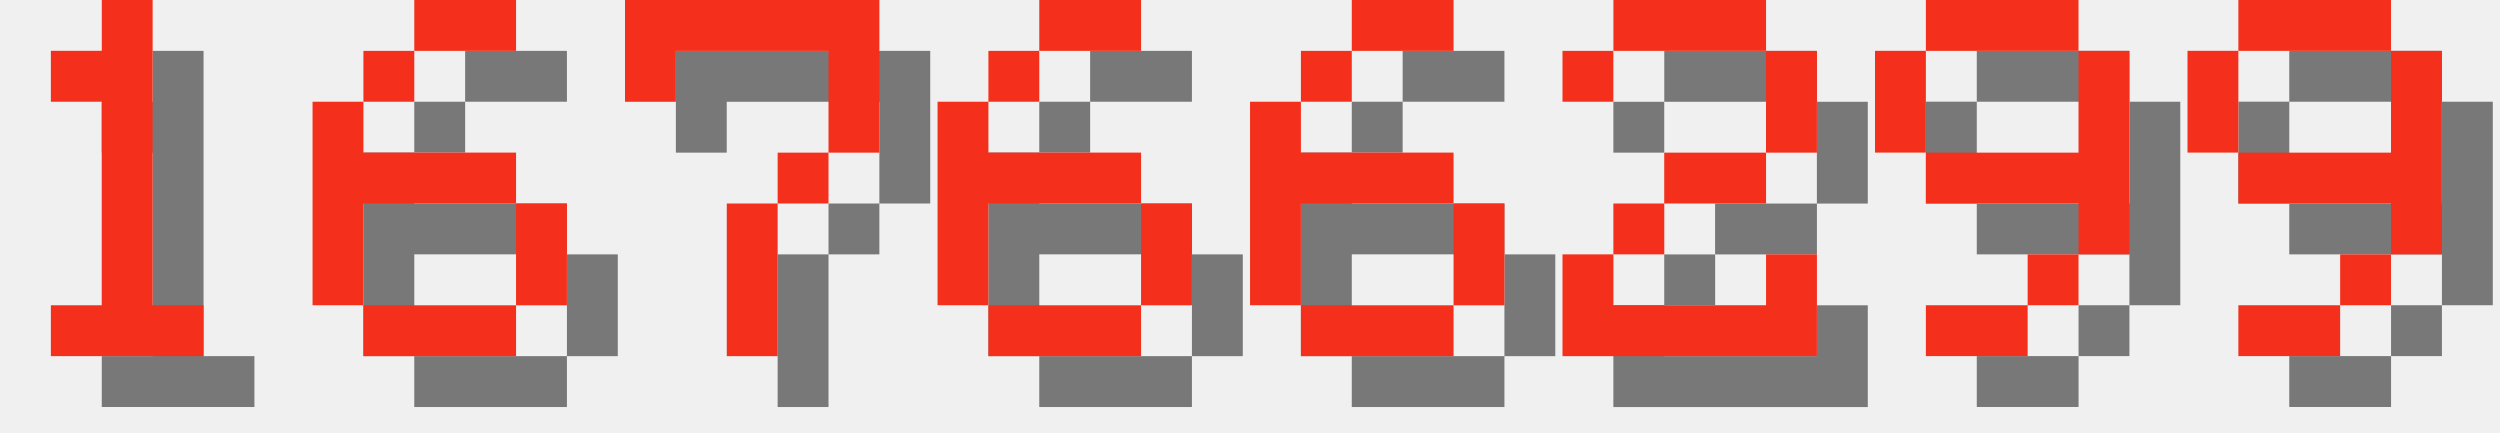
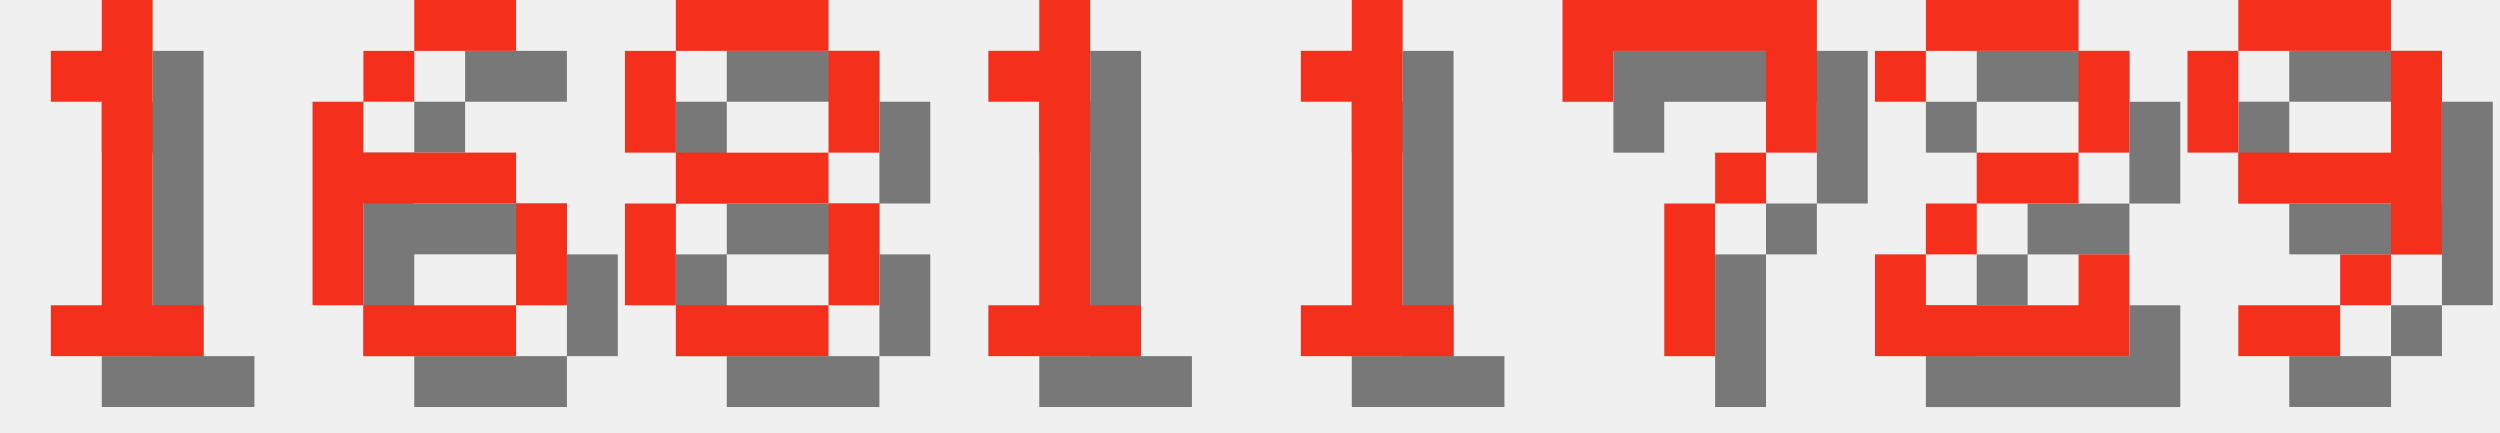
<svg xmlns="http://www.w3.org/2000/svg" version="1.1" width="208.0" height="36">
  <style>
        .text-foreground {
            fill: #F4301C;
        }
        .text-shadow {
            fill: #000000;
            fill-opacity: 0.5;
        }
    </style>
  <g class="digit" id="digit_1" transform="translate(0.0, 0), scale(4)">
    <path id="digit_1_shadow" class="text-shadow" d="m2.117 2.117v1.058h1.058v4.233h-1.058v1.058h3.175v-1.058h-1.058v-6.35h-1.058v1.058h-1.058z" fill-opacity=".5" style="paint-order:stroke fill markers" />
    <path id="digit_1_fg" class="text-foreground" d="m1.058 1.058v1.058h1.058v4.233h-1.058v1.058h3.175v-1.058h-1.058v-6.35h-1.058v1.058h-1.058z" fill="#fff" style="paint-order:stroke fill markers" />
  </g>
  <g class="digit" id="digit_6" transform="translate(26.0, 0), scale(4)">
    <path id="digit_6_shadow" class="text-shadow" d="m3.175 1.058v1.058h2.117v-1.058h-2.117zm0 1.058h-1.058v1.058h1.058v-1.058zm-1.058 1.058h-1.058v4.233h1.058v-2.117h3.175v-1.058h-3.175v-1.058zm3.175 2.117v2.117h1.058v-2.117h-1.058zm0 2.117h-3.175v1.058h3.175v-1.058z" fill-opacity=".5" style="paint-order:stroke fill markers" />
    <path id="digit_6_fg" class="text-foreground" d="m2.117 0v1.058h2.117v-1.058h-2.117zm0 1.058h-1.058v1.058h1.058v-1.058zm-1.058 1.058h-1.058v4.233h1.058v-2.117h3.175v-1.058h-3.175v-1.058zm3.175 2.117v2.117h1.058v-2.117h-1.058zm0 2.117h-3.175v1.058h3.175v-1.058z" fill="#fff" style="paint-order:stroke fill markers" />
  </g>
-   <g class="digit" id="digit_7" transform="translate(52.0, 0), scale(4)">
+   <g class="digit" id="digit_8" transform="translate(52.0, 0), scale(4)">
+     <path id="digit_8_shadow" class="text-shadow" d="m2.117 1.058v1.058h3.175v-1.058h-3.175zm3.175 1.058v2.117h1.058v-2.117h-1.058zm0 2.117h-3.175v1.058h3.175v-1.058zm0 1.058v2.117h1.058v-2.117h-1.058zm0 2.117h-3.175v1.058h3.175v-1.058zm-3.175 0v-2.117h-1.058v2.117h1.058zm0-3.175v-2.117h-1.058v2.117h1.058z" fill-opacity=".5" style="paint-order:stroke fill markers" />
+     <path id="digit_8_fg" class="text-foreground" d="m1.058 0v1.058h3.175v-1.058h-3.175zm3.175 1.058v2.117h1.058v-2.117h-1.058zm0 2.117h-3.175v1.058h3.175v-1.058zm0 1.058v2.117h1.058v-2.117h-1.058zm0 2.117h-3.175v1.058h3.175v-1.058zm-3.175 0v-2.117h-1.058v2.117h1.058zm0-3.175v-2.117h-1.058v2.117h1.058z" fill="#fff" style="paint-order:stroke fill markers" />
+   </g>
+   <g class="digit" id="digit_1" transform="translate(78.0, 0), scale(4)">
+     <path id="digit_1_shadow" class="text-shadow" d="m2.117 2.117v1.058h1.058v4.233h-1.058v1.058h3.175v-1.058h-1.058v-6.35h-1.058v1.058h-1.058z" fill-opacity=".5" style="paint-order:stroke fill markers" />
+     <path id="digit_1_fg" class="text-foreground" d="m1.058 1.058v1.058h1.058v4.233h-1.058v1.058h3.175v-1.058h-1.058v-6.35h-1.058v1.058h-1.058z" fill="#fff" style="paint-order:stroke fill markers" />
+   </g>
+   <g class="digit" id="digit_1" transform="translate(104.0, 0), scale(4)">
+     <path id="digit_1_shadow" class="text-shadow" d="m2.117 2.117v1.058h1.058v4.233h-1.058v1.058h3.175v-1.058h-1.058v-6.35h-1.058v1.058h-1.058z" fill-opacity=".5" style="paint-order:stroke fill markers" />
+     <path id="digit_1_fg" class="text-foreground" d="m1.058 1.058v1.058h1.058v4.233h-1.058v1.058h3.175v-1.058h-1.058v-6.35h-1.058v1.058h-1.058z" fill="#fff" style="paint-order:stroke fill markers" />
+   </g>
+   <g class="digit" id="digit_7" transform="translate(130.0, 0), scale(4)">
    <path id="digit_7_shadow" class="text-shadow" d="m1.058 1.058 2e-6 2.117h1.058v-1.058h3.175v1.058l2e-7 1.058h-1.058v1.058h-1.058l4e-7 3.175 1.058 1e-7v-3.175h1.058v-1.058h1.058l5e-7 -1.058v-2.117z" fill-opacity=".5" style="paint-order:stroke fill markers" />
    <path id="digit_7_fg" class="text-foreground" d="m0 0 2e-6 2.117h1.058v-1.058h3.175v1.058l2e-7 1.058h-1.058v1.058h-1.058l4e-7 3.175 1.058 1e-7v-3.175h1.058v-1.058h1.058l5e-7 -1.058v-2.117z" fill="#fff" style="paint-order:stroke fill markers" />
  </g>
-   <g class="digit" id="digit_6" transform="translate(78.0, 0), scale(4)">
-     <path id="digit_6_shadow" class="text-shadow" d="m3.175 1.058v1.058h2.117v-1.058h-2.117zm0 1.058h-1.058v1.058h1.058v-1.058zm-1.058 1.058h-1.058v4.233h1.058v-2.117h3.175v-1.058h-3.175v-1.058zm3.175 2.117v2.117h1.058v-2.117h-1.058zm0 2.117h-3.175v1.058h3.175v-1.058z" fill-opacity=".5" style="paint-order:stroke fill markers" />
-     <path id="digit_6_fg" class="text-foreground" d="m2.117 0v1.058h2.117v-1.058h-2.117zm0 1.058h-1.058v1.058h1.058v-1.058zm-1.058 1.058h-1.058v4.233h1.058v-2.117h3.175v-1.058h-3.175v-1.058zm3.175 2.117v2.117h1.058v-2.117h-1.058zm0 2.117h-3.175v1.058h3.175v-1.058z" fill="#fff" style="paint-order:stroke fill markers" />
-   </g>
-   <g class="digit" id="digit_6" transform="translate(104.0, 0), scale(4)">
-     <path id="digit_6_shadow" class="text-shadow" d="m3.175 1.058v1.058h2.117v-1.058h-2.117zm0 1.058h-1.058v1.058h1.058v-1.058zm-1.058 1.058h-1.058v4.233h1.058v-2.117h3.175v-1.058h-3.175v-1.058zm3.175 2.117v2.117h1.058v-2.117h-1.058zm0 2.117h-3.175v1.058h3.175v-1.058z" fill-opacity=".5" style="paint-order:stroke fill markers" />
-     <path id="digit_6_fg" class="text-foreground" d="m2.117 0v1.058h2.117v-1.058h-2.117zm0 1.058h-1.058v1.058h1.058v-1.058zm-1.058 1.058h-1.058v4.233h1.058v-2.117h3.175v-1.058h-3.175v-1.058zm3.175 2.117v2.117h1.058v-2.117h-1.058zm0 2.117h-3.175v1.058h3.175v-1.058z" fill="#fff" style="paint-order:stroke fill markers" />
-   </g>
-   <g class="digit" id="digit_2" transform="translate(130.0, 0), scale(4)">
+   <g class="digit" id="digit_2" transform="translate(156.0, 0), scale(4)">
    <path id="digit_2_shadow" class="text-shadow" d="m1.058 2.117v1.058h1.058v-1.058h3.175v2.117h-2.117v1.058h-1.058v1.058h-1.058v2.117h5.292v-2.117h-1.058v1.058h-3.175v-1.058h1.058v-1.058h2.117v-1.058h1.058v-2.117h-1.058v-1.058h-3.175v1.058h-1.058z" fill-opacity=".5" style="paint-order:stroke fill markers" />
    <path id="digit_2_fg" class="text-foreground" d="m0 1.058v1.058h1.058v-1.058h3.175v2.117h-2.117v1.058h-1.058v1.058h-1.058v2.117h5.292v-2.117h-1.058v1.058h-3.175v-1.058h1.058v-1.058h2.117v-1.058h1.058v-2.117h-1.058v-1.058h-3.175v1.058h-1.058z" fill="#fff" style="paint-order:stroke fill markers" />
-   </g>
-   <g class="digit" id="digit_9" transform="translate(156.0, 0), scale(4)">
-     <path id="digit_9_shadow" class="text-shadow" d="m2.117 1.058v1.058h3.175v-1.058h-3.175zm3.175 1.058v2.117h-3.175v1.058h3.175v1.058h1.058v-4.233h-1.058zm0 4.233h-1.058v1.058h1.058v-1.058zm-1.058 1.058h-2.117v1.058h2.117v-1.058zm-2.117-3.175v-2.117h-1.058v2.117h1.058z" fill-opacity=".5" style="paint-order:stroke fill markers" />
-     <path id="digit_9_fg" class="text-foreground" d="m1.058 0v1.058h3.175v-1.058h-3.175zm3.175 1.058v2.117h-3.175v1.058h3.175v1.058h1.058v-4.233h-1.058zm0 4.233h-1.058v1.058h1.058v-1.058zm-1.058 1.058h-2.117v1.058h2.117v-1.058zm-2.117-3.175v-2.117h-1.058v2.117h1.058z" fill="#fff" style="paint-order:stroke fill markers" />
  </g>
  <g class="digit" id="digit_9" transform="translate(182.0, 0), scale(4)">
    <path id="digit_9_shadow" class="text-shadow" d="m2.117 1.058v1.058h3.175v-1.058h-3.175zm3.175 1.058v2.117h-3.175v1.058h3.175v1.058h1.058v-4.233h-1.058zm0 4.233h-1.058v1.058h1.058v-1.058zm-1.058 1.058h-2.117v1.058h2.117v-1.058zm-2.117-3.175v-2.117h-1.058v2.117h1.058z" fill-opacity=".5" style="paint-order:stroke fill markers" />
    <path id="digit_9_fg" class="text-foreground" d="m1.058 0v1.058h3.175v-1.058h-3.175zm3.175 1.058v2.117h-3.175v1.058h3.175v1.058h1.058v-4.233h-1.058zm0 4.233h-1.058v1.058h1.058v-1.058zm-1.058 1.058h-2.117v1.058h2.117v-1.058zm-2.117-3.175v-2.117h-1.058v2.117h1.058z" fill="#fff" style="paint-order:stroke fill markers" />
  </g>
</svg>
